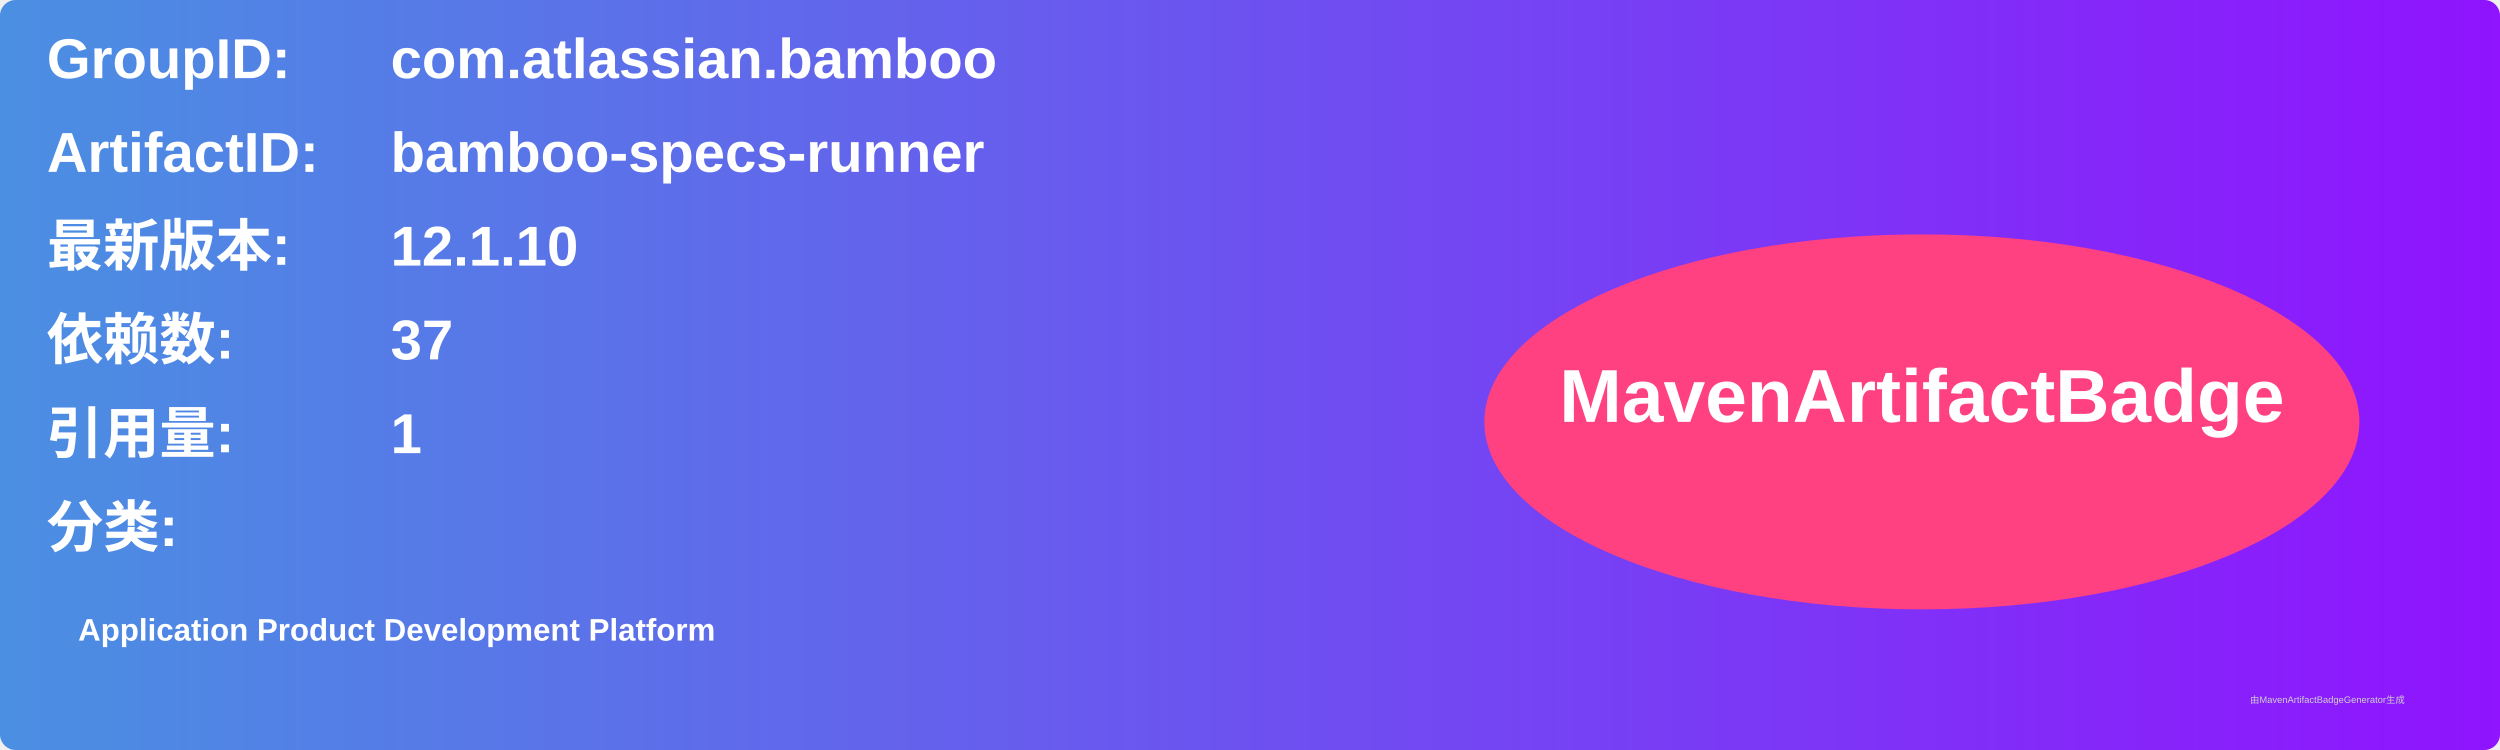
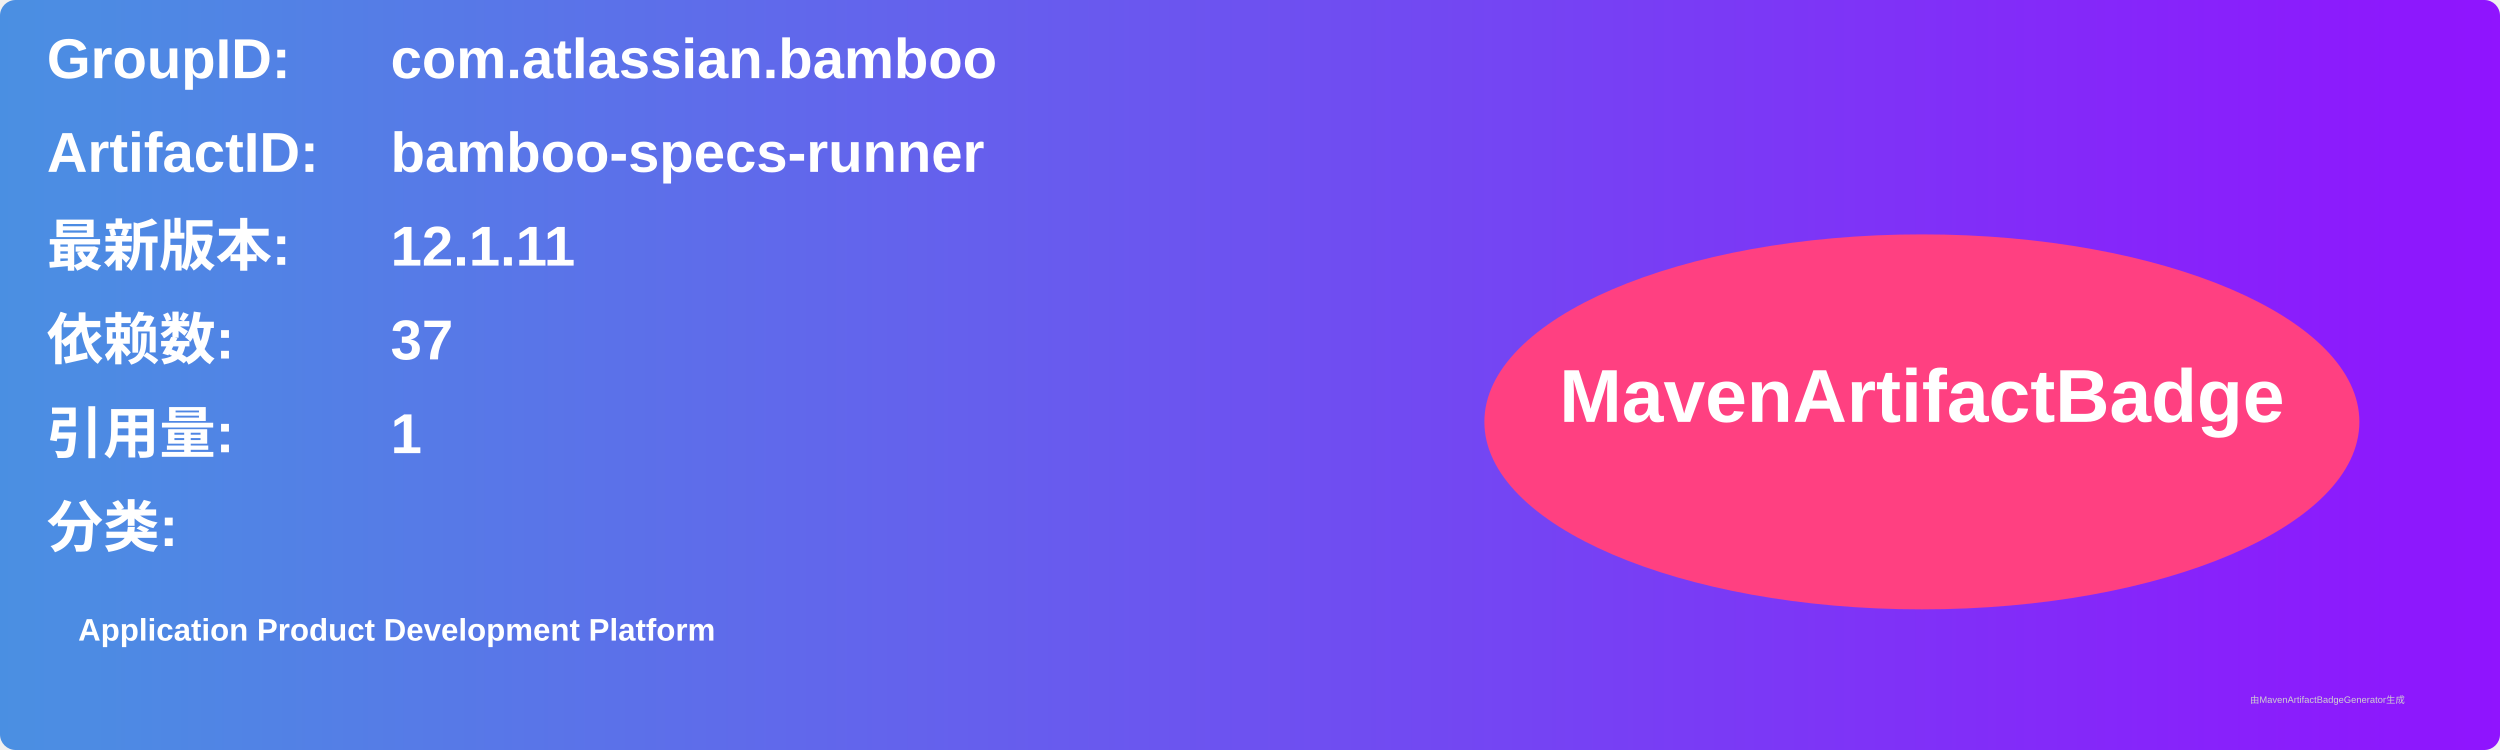
<svg xmlns="http://www.w3.org/2000/svg" width="800" height="240" viewBox="0 0 800 240">
  <linearGradient id="grad" x1="0%" y1="0%" x2="100%" y2="0%">
    <stop offset="0%" stop-color="#4a90e2" />
    <stop offset="100%" stop-color="#9013fe" />
  </linearGradient>
  <rect width="100%" height="100%" rx="5" ry="5" fill="url(#grad)" />
  <g transform="translate(15, 15)">
    <text x="0" y="10" font-family="Arial" font-size="18" fill="white" font-weight="bold" width="260">GroupID:</text>
    <text x="110" y="10" font-family="Arial" font-size="18" fill="white" font-weight="bold" width="460">com.atlassian.bamboo</text>
    <text x="0" y="40" font-family="Arial" font-size="18" fill="white" font-weight="bold" width="260">ArtifactID:</text>
    <text x="110" y="40" font-family="Arial" font-size="18" fill="white" font-weight="bold" width="460">bamboo-specs-runner</text>
    <text x="0" y="70" font-family="Arial" font-size="18" fill="white" font-weight="bold">最新版本:</text>
    <text x="110" y="70" font-family="Arial" font-size="18" fill="white" font-weight="bold">
-       <tspan font-weight="bold">12.1.10</tspan>
+       <tspan font-weight="bold">12.1.11</tspan>
    </text>
    <text x="0" y="100" font-family="Arial" font-size="18" fill="white" font-weight="bold">依赖数: </text>
    <text x="110" y="100" font-family="Arial" font-size="18" fill="white">
      <tspan font-weight="bold">37</tspan>
    </text>
    <text x="0" y="130" font-family="Arial" font-size="18" fill="white" font-weight="bold">引用量: </text>
    <text x="110" y="130" font-family="Arial" font-size="18" fill="white">
      <tspan font-weight="bold">1</tspan>
    </text>
    <text x="0" y="160" font-family="Arial" font-size="18" fill="white" font-weight="bold">分类:</text>
    <text x="10" y="190" font-family="Arial" font-size="10" fill="white">
      <tspan font-weight="bold">Application Product Development Platform</tspan>
    </text>
    <ellipse cx="600" cy="120" rx="140" ry="60" fill="#ff4081" />
    <text x="600" y="120" text-anchor="middle" font-family="Arial" font-size="24" fill="white" font-weight="bold">MavenArtifactBadge</text>
  </g>
  <text x="720" y="225" font-family="Arial" font-size="3" fill="#d0d0d0">由MavenArtifactBadgeGenerator生成</text>
</svg>
